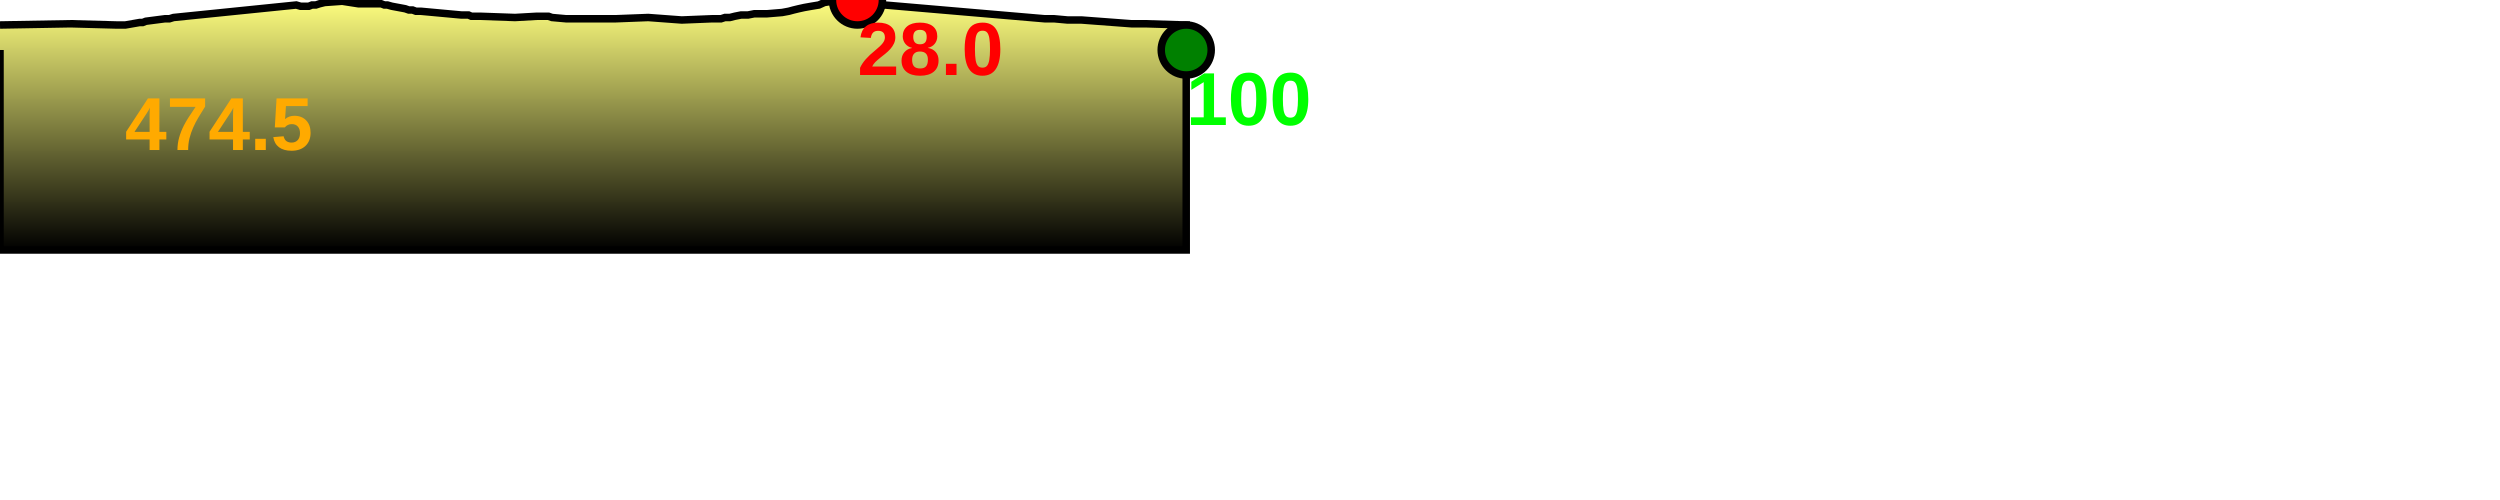
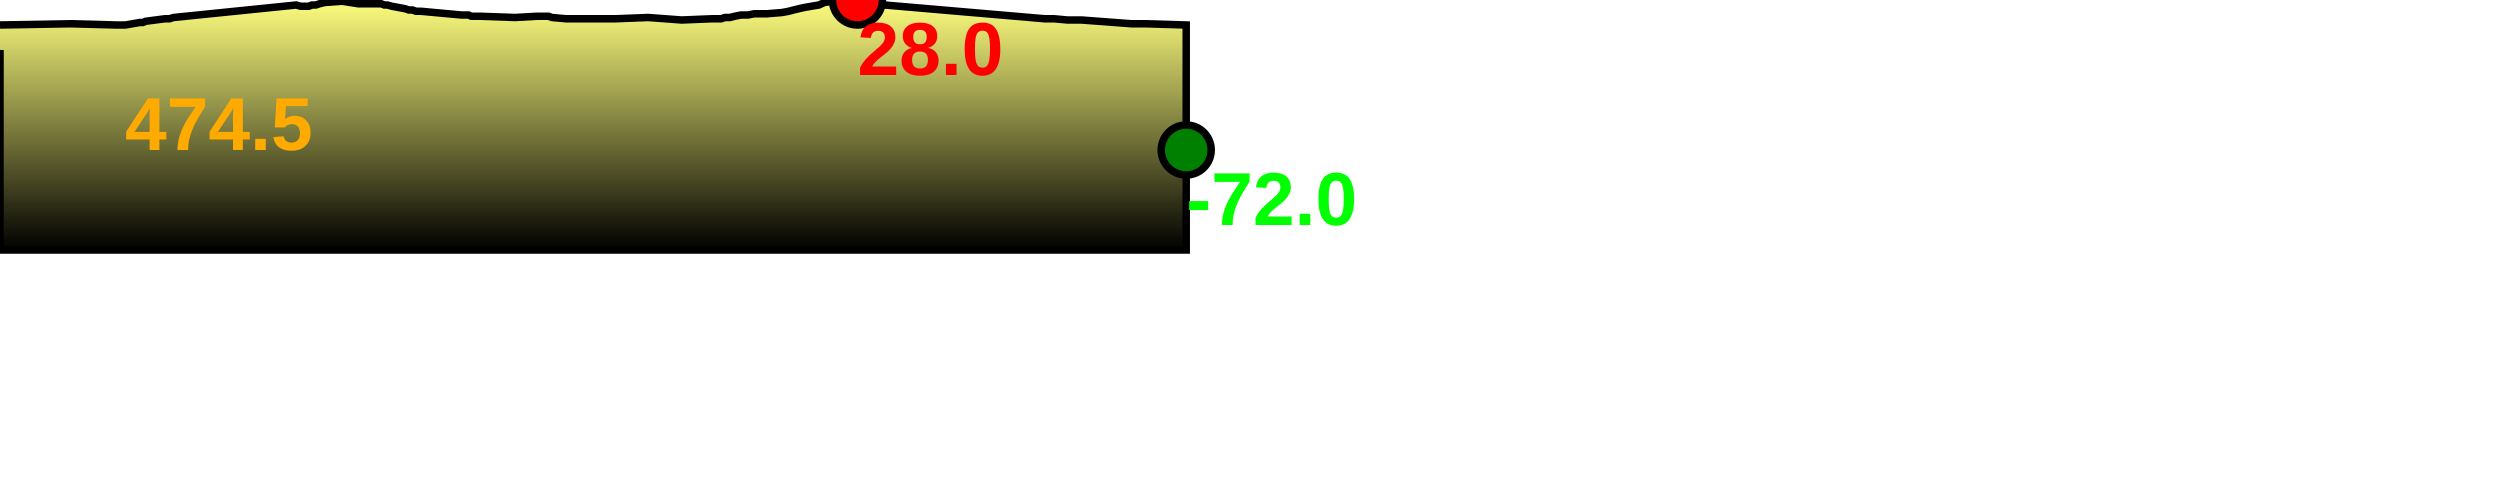
<svg xmlns="http://www.w3.org/2000/svg" baseProfile="full" height="200px" version="1.1" width="1000px">
  <defs>
    <linearGradient id="my-gradient" x1="0" x2="0" y1="0" y2="1">
      <stop offset="0.0" stop-color="#ffff7f" stop-opacity="1" />
      <stop offset="0.2" stop-color="#cccc66" stop-opacity="1" />
      <stop offset="1.0" stop-color="#000000" stop-opacity="1" />
    </linearGradient>
  </defs>
  <path d="M 0 10.0 L 28.202 9.5 L 46.681 10.0 L 47.596 10.0 L 48.425 10.0 L 49.334 10.0 L 50.126 10.0 L 55.86 9.0 L 57.077 9.0 L 58.345 8.5 L 66.026 7.5 L 67.802 7.5 L 69.404 7.0 L 118.51 2.0 L 120.222 2.5 L 121.433 2.5 L 122.514 2.5 L 123.532 2.5 L 124.793 2.0 L 126.34 2.0 L 127.859 1.5 L 129.872 1.0 L 136.885 0.5 L 143.3 1.5 L 144.836 1.5 L 146.551 1.5 L 151.297 1.5 L 152.463 1.5 L 153.747 2.0 L 154.966 2.0 L 156.732 2.5 L 162.083 3.5 L 163.516 4.0 L 165.017 4.0 L 166.361 4.5 L 168.283 4.5 L 184.56 6.0 L 185.896 6.0 L 187.399 6.0 L 188.535 6.5 L 189.897 6.5 L 191.907 6.5 L 206.003 7.0 L 214.806 6.5 L 216.532 6.5 L 218.137 6.5 L 219.379 6.5 L 220.79 7.0 L 226.37 7.5 L 227.029 7.5 L 227.71 7.5 L 228.432 7.5 L 239.255 7.5 L 246.411 7.5 L 259.278 7.0 L 272.709 8.0 L 284.951 7.5 L 286.972 7.5 L 288.455 7.5 L 289.977 7.0 L 291.934 7.0 L 293.92 6.5 L 296.432 6.0 L 299.198 6.0 L 301.731 5.5 L 304.575 5.5 L 306.852 5.5 L 312.86 5.0 L 315.534 4.5 L 317.39 4.0 L 319.451 3.5 L 321.715 3.0 L 324.536 2.5 L 327.559 2.0 L 329.753 1.0 L 332.869 0.5 L 334.222 0.0 L 341.129 0.0 L 342.975 0.0 L 344.747 0.5 L 346.028 1.0 L 347.503 1.5 L 348.601 2.0 L 349.913 2.5 L 351.661 2.5 L 353.851 2.0 L 417.818 7.5 L 418.966 7.5 L 420.622 7.5 L 421.565 7.5 L 427.015 8.0 L 428.953 8.0 L 432.589 8.0 L 452.551 9.5 L 458.1 9.5 L 474.487 10.0 L 474.487 100 L 0.0 100 L 0.0 20.0" fill="url(#my-gradient)" stroke="black" stroke-width="3" />
  <circle cx="342.975" cy="0" fill="red" r="10" stroke="black" stroke-width="3" />
-   <circle cx="474.487" cy="20" fill="green" r="10" stroke="black" stroke-width="3" />
+   <circle cx="474.487" cy="60" fill="green" r="10" stroke="black" stroke-width="3" />
  <text fill="#ffaa00" font-family="Arial" font-size="30px" font-weight="bold" stroke="none" x="50" y="60">474.5</text>
  <text fill="#ff0000" font-family="Arial" font-size="30px" font-weight="bold" stroke="none" x="342.975" y="30">28.0</text>
-   <text fill="#00ff00" font-family="Arial" font-size="30px" font-weight="bold" stroke="none" x="474.487" y="50">100</text>
+   <text fill="#00ff00" font-family="Arial" font-size="30px" font-weight="bold" stroke="none" x="474.487" y="90">-72.0</text>
</svg>
